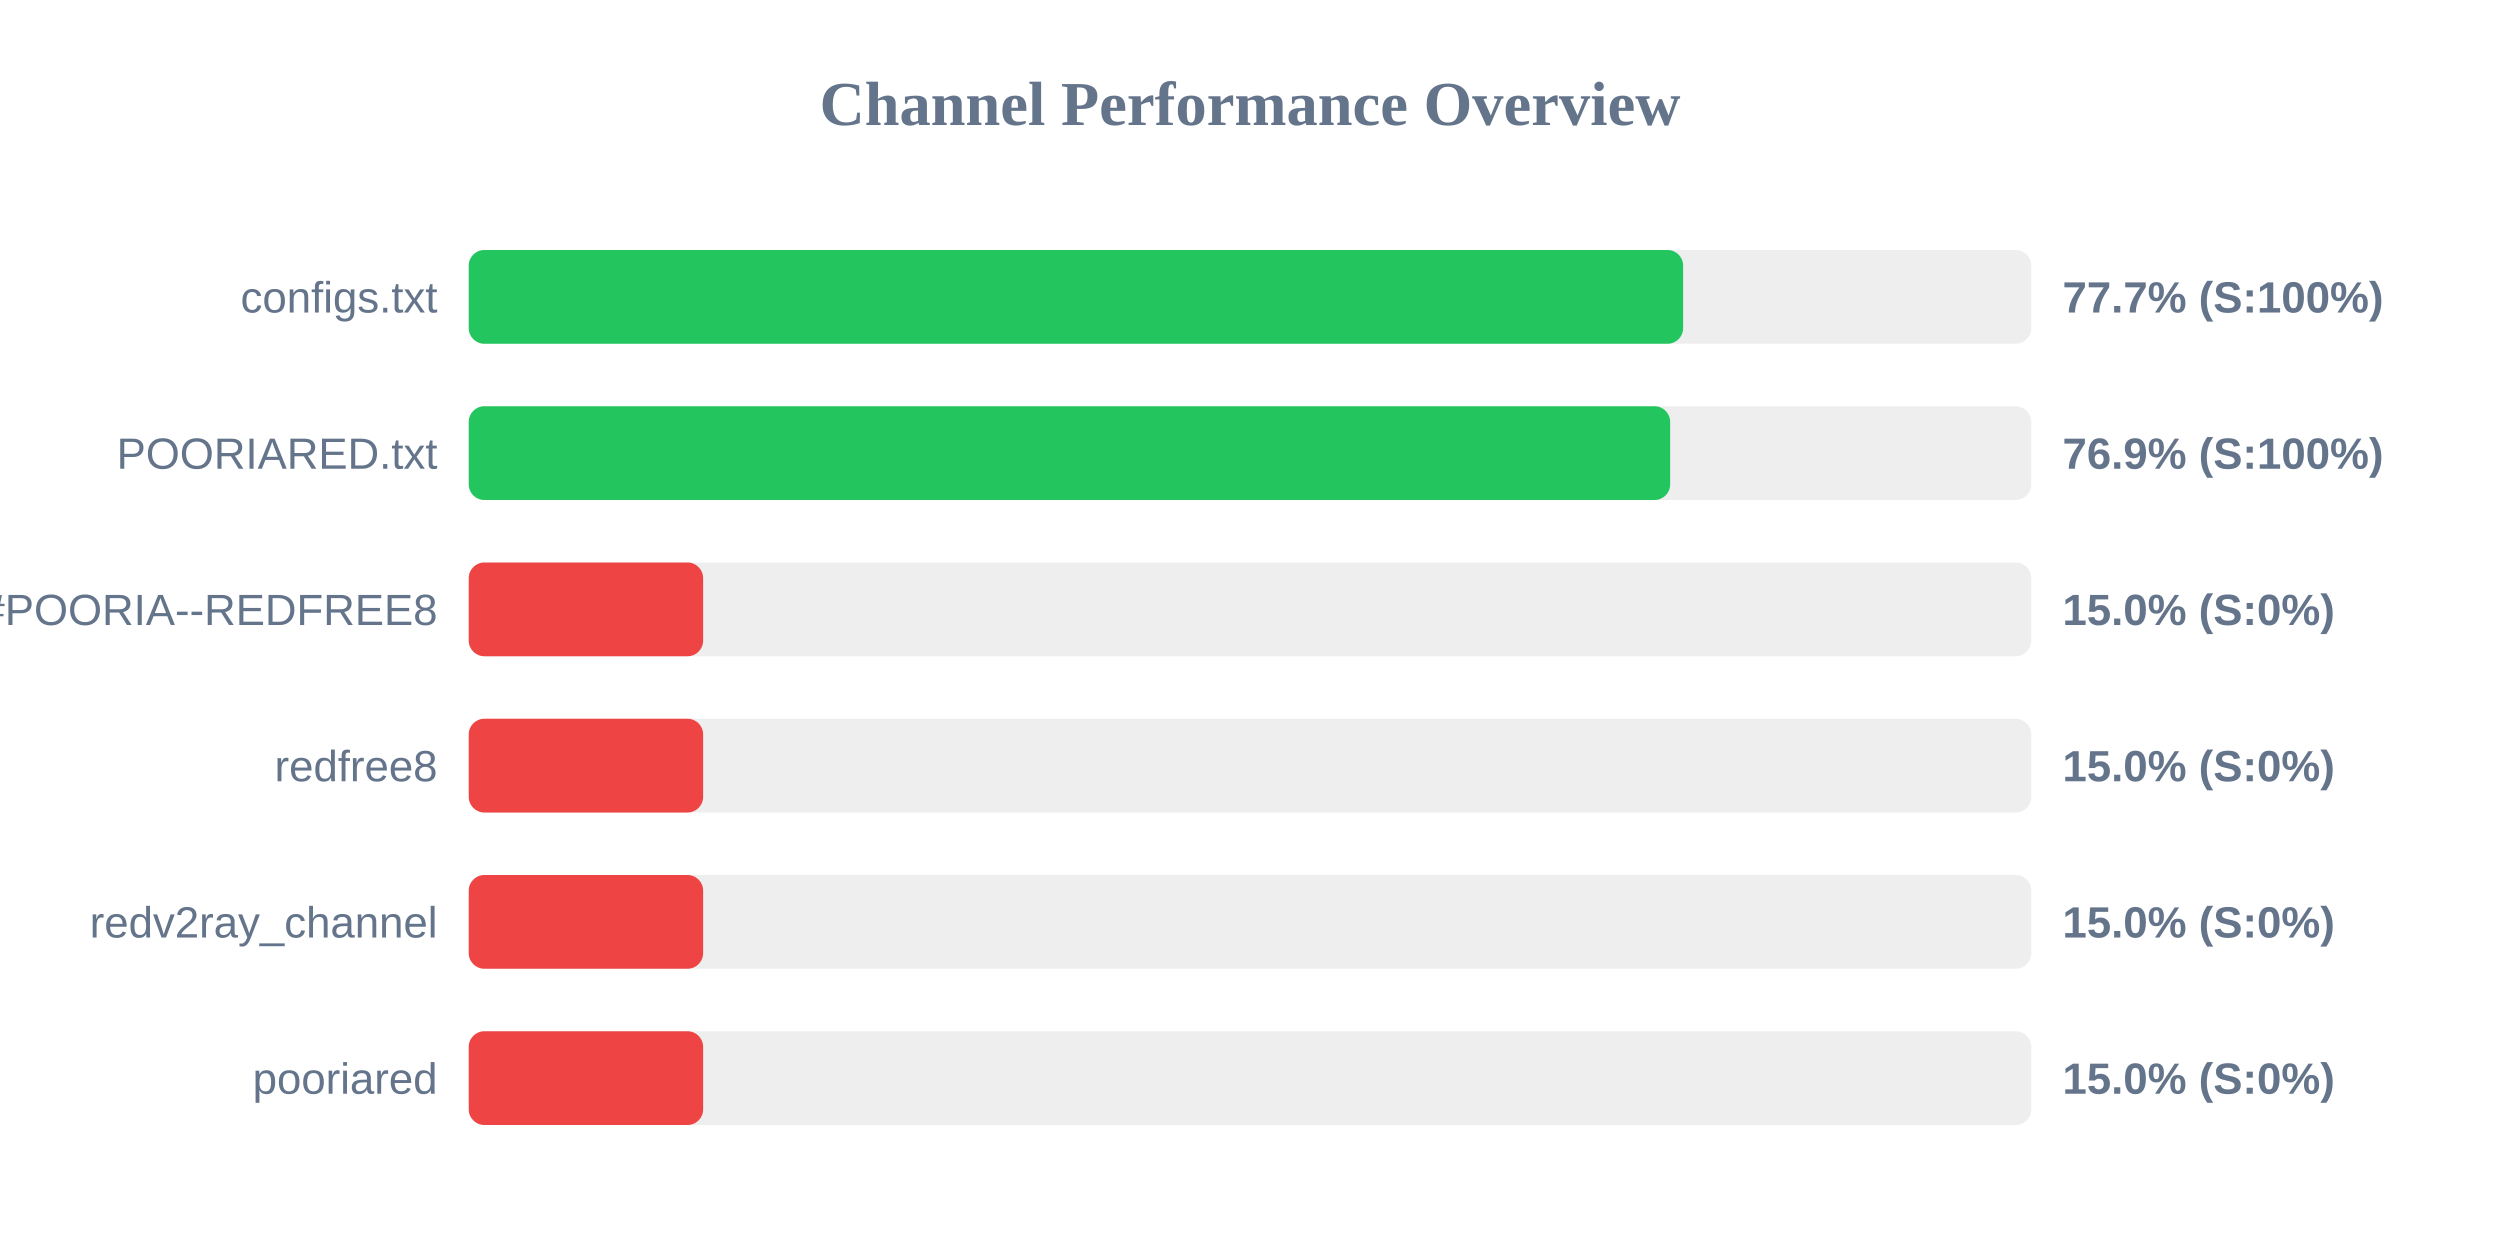
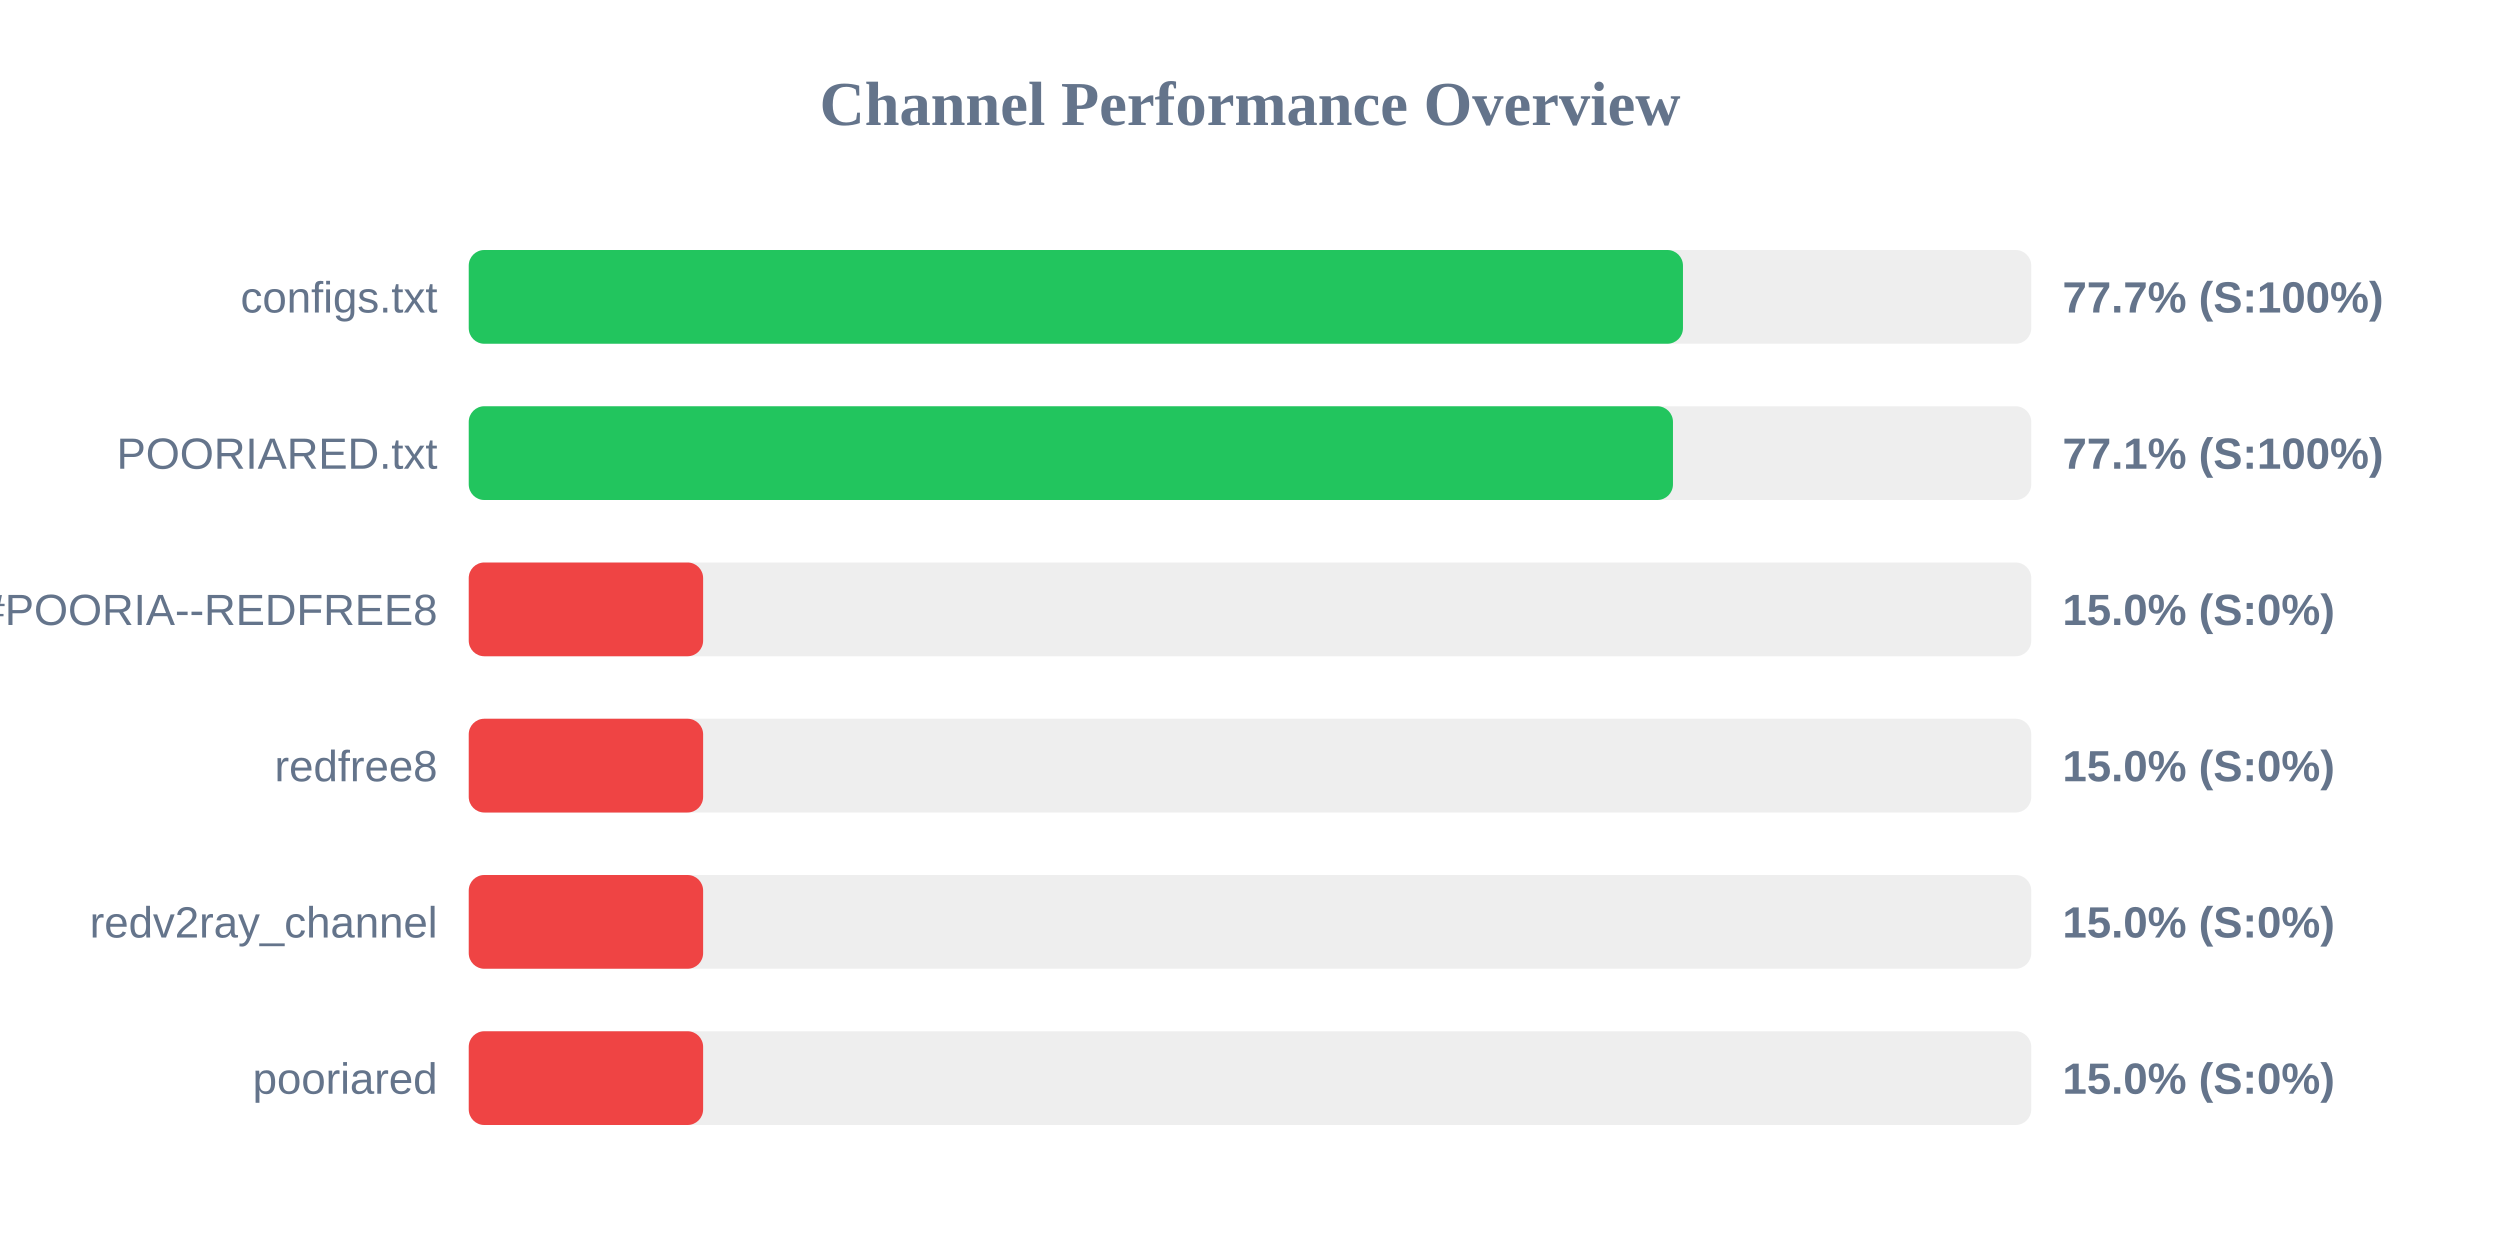
<svg xmlns="http://www.w3.org/2000/svg" width="800" height="400" version="1.1">
  <style>
        .row { font: 14px Arial; fill: #64748b; }
        .score { font: bold 14px Arial; fill: #64748b; }
    </style>
  <text x="400" y="40" text-anchor="middle" font-size="20px" font-weight="bold" fill="#64748b">Channel Performance Overview</text>
  <rect x="150" y="80" width="500" height="30" fill="#eee" rx="5" />
-   <rect x="150" y="80" width="388.6" height="30" fill="#22c55e" rx="5" />
+   <rect x="150" y="80" width="388.55" height="30" fill="#22c55e" rx="5" />
  <text x="140" y="100" text-anchor="end" class="row">configs.txt</text>
  <text x="660" y="100" text-anchor="start" class="score">77.7% (S:100%)</text>
  <rect x="150" y="130" width="500" height="30" fill="#eee" rx="5" />
-   <rect x="150" y="130" width="384.45" height="30" fill="#22c55e" rx="5" />
+   <rect x="150" y="130" width="385.35" height="30" fill="#22c55e" rx="5" />
  <text x="140" y="150" text-anchor="end" class="row">POORIARED.txt</text>
-   <text x="660" y="150" text-anchor="start" class="score">76.9% (S:100%)</text>
+   <text x="660" y="150" text-anchor="start" class="score">77.1% (S:100%)</text>
  <rect x="150" y="180" width="500" height="30" fill="#eee" rx="5" />
  <rect x="150" y="180" width="75.0" height="30" fill="#ef4444" rx="5" />
  <text x="140" y="200" text-anchor="end" class="row">POORIA--REDFREE8.txt#POORIA--REDFREE8</text>
  <text x="660" y="200" text-anchor="start" class="score">15.0% (S:0%)</text>
  <rect x="150" y="230" width="500" height="30" fill="#eee" rx="5" />
  <rect x="150" y="230" width="75.0" height="30" fill="#ef4444" rx="5" />
  <text x="140" y="250" text-anchor="end" class="row">redfree8</text>
  <text x="660" y="250" text-anchor="start" class="score">15.0% (S:0%)</text>
  <rect x="150" y="280" width="500" height="30" fill="#eee" rx="5" />
  <rect x="150" y="280" width="75.0" height="30" fill="#ef4444" rx="5" />
  <text x="140" y="300" text-anchor="end" class="row">redv2ray_channel</text>
  <text x="660" y="300" text-anchor="start" class="score">15.0% (S:0%)</text>
  <rect x="150" y="330" width="500" height="30" fill="#eee" rx="5" />
  <rect x="150" y="330" width="75.0" height="30" fill="#ef4444" rx="5" />
  <text x="140" y="350" text-anchor="end" class="row">pooriared</text>
  <text x="660" y="350" text-anchor="start" class="score">15.0% (S:0%)</text>
</svg>
